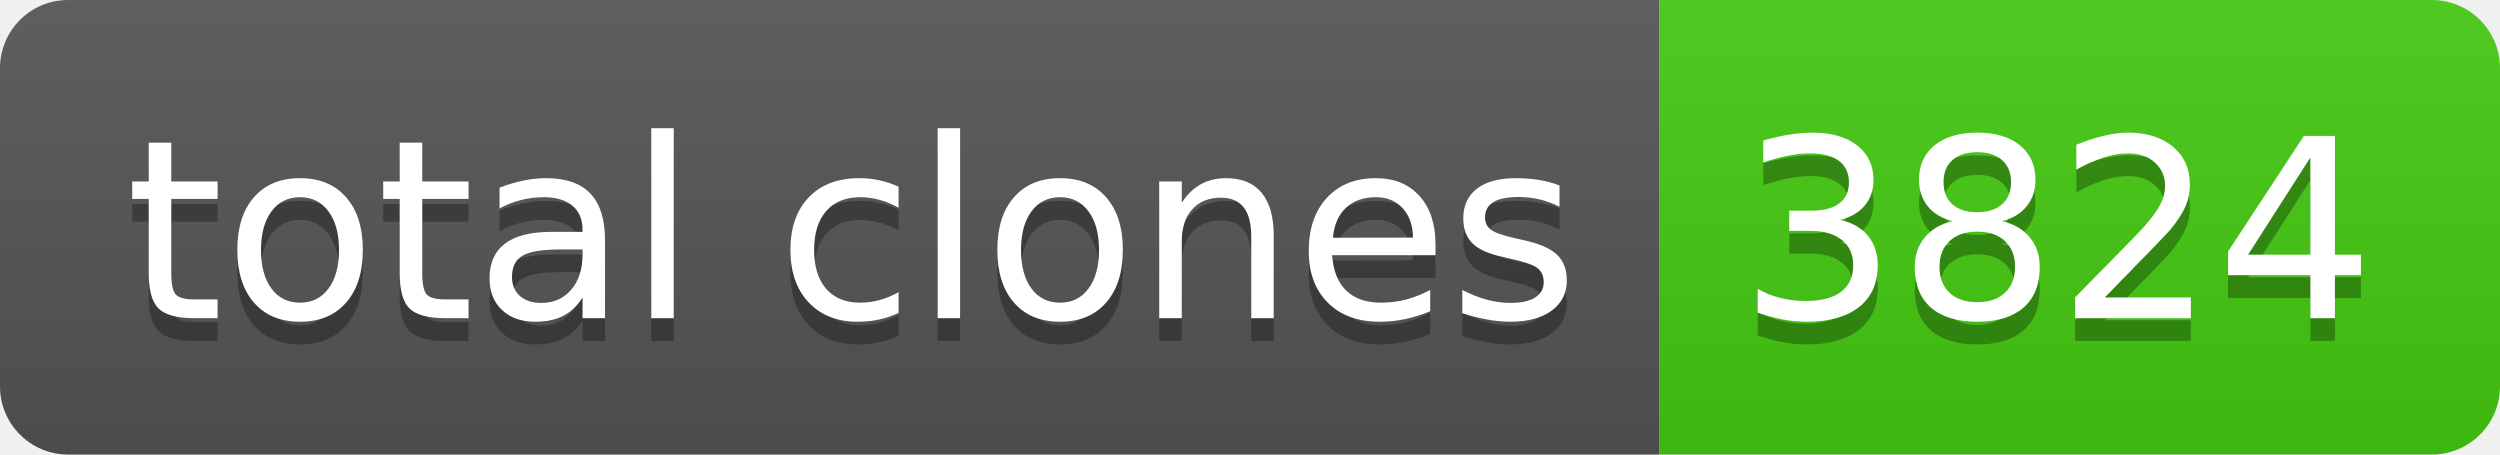
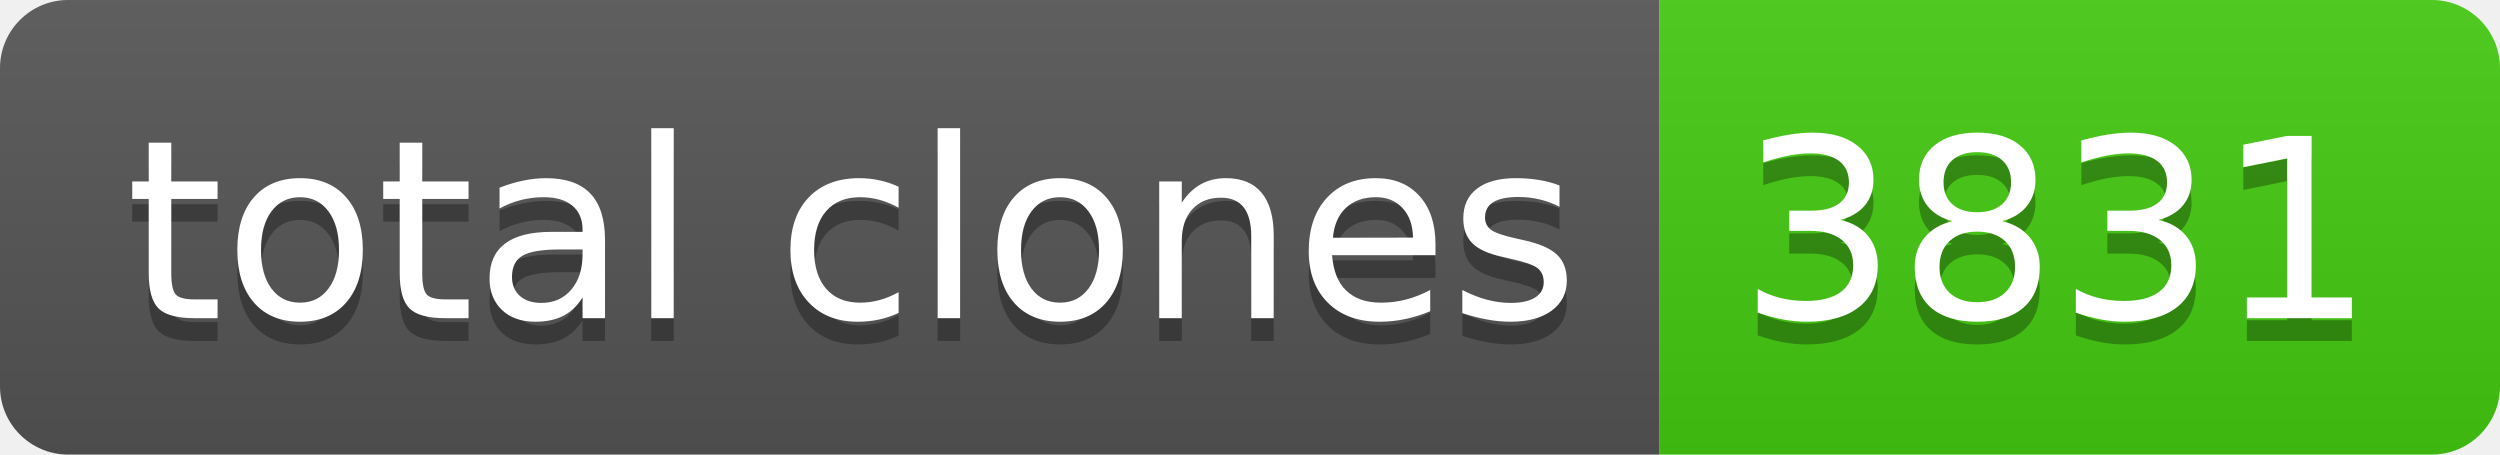
- <svg xmlns="http://www.w3.org/2000/svg" width="110" height="20" role="img" aria-label="total clones: 3824">
+ <svg xmlns="http://www.w3.org/2000/svg" width="110" height="20" role="img" aria-label="total clones: 3831">
  <linearGradient id="s" x2="0" y2="100%">
    <stop offset="0" stop-color="#bbb" stop-opacity=".1" />
    <stop offset="1" stop-opacity=".1" />
  </linearGradient>
  <clipPath id="r">
    <rect width="110" height="20" rx="3" fill="#fff" />
  </clipPath>
  <g clip-path="url(#r)">
    <rect width="73" height="20" fill="#555" />
    <rect x="73" width="37" height="20" fill="#4c1" />
    <rect width="110" height="20" fill="url(#s)" />
  </g>
  <g fill="#fff" text-anchor="middle" font-family="Verdana,Geneva,DejaVu Sans,sans-serif" text-rendering="geometricPrecision" font-size="110">
    <text aria-hidden="true" x="375" y="150" fill="#010101" fill-opacity=".3" transform="scale(.1)" textLength="630">total clones</text>
    <text x="375" y="140" transform="scale(.1)" fill="#fff" textLength="630">total clones</text>
-     <text aria-hidden="true" x="905" y="150" fill="#010101" fill-opacity=".3" transform="scale(.1)" textLength="270">3824</text>
-     <text x="905" y="140" transform="scale(.1)" fill="#fff" textLength="270">3824</text>
+     <text aria-hidden="true" x="905" y="150" fill="#010101" fill-opacity=".3" transform="scale(.1)" textLength="270">3831</text>
+     <text x="905" y="140" transform="scale(.1)" fill="#fff" textLength="270">3831</text>
  </g>
</svg>
